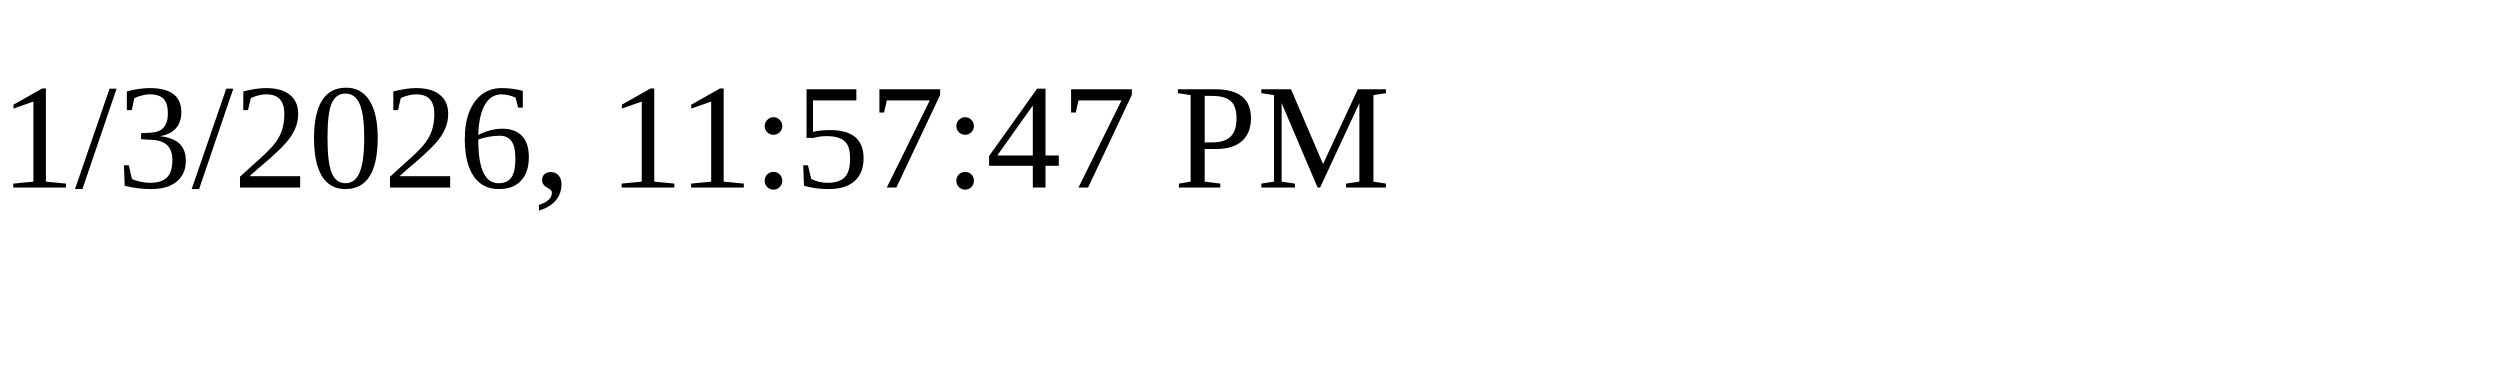
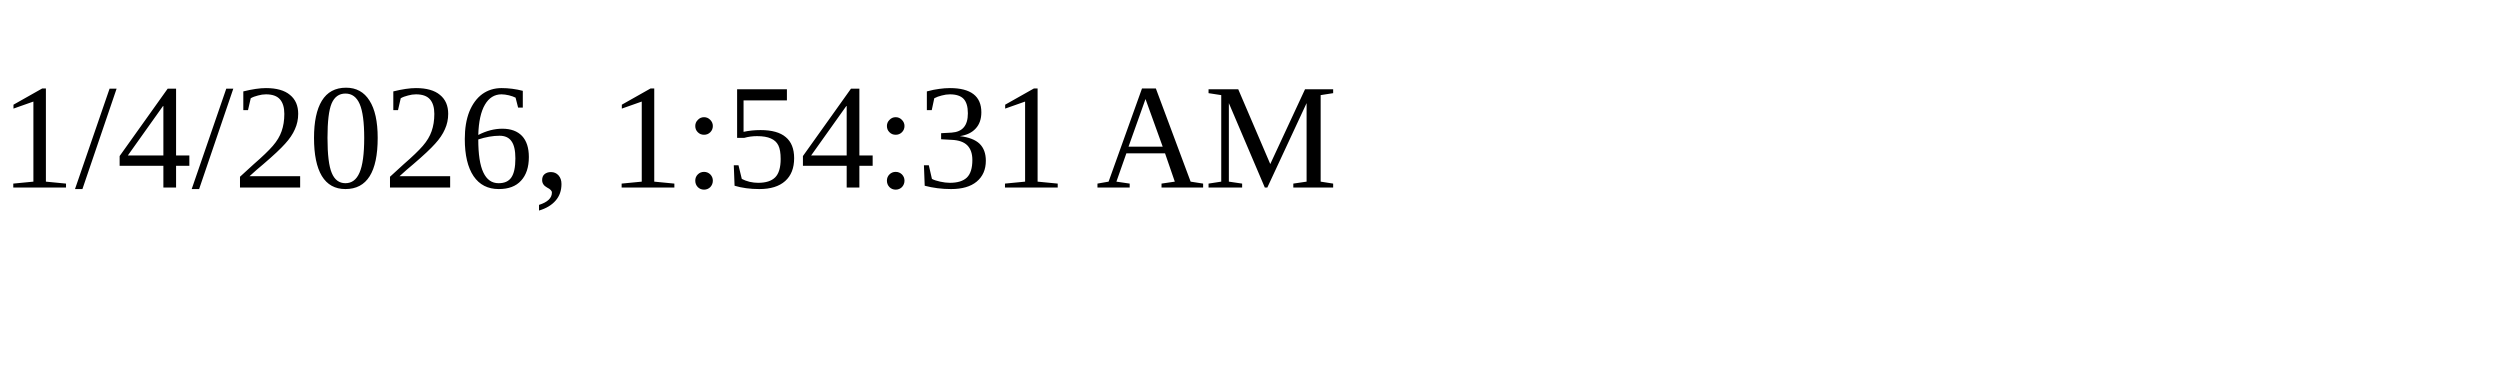
<svg xmlns="http://www.w3.org/2000/svg" height="30" width="200">
-   <text x="0" y="15">1/3/2026, 11:57:47 PM</text>
+   <text x="0" y="15">1/4/2026, 1:54:31 AM</text>
</svg>
